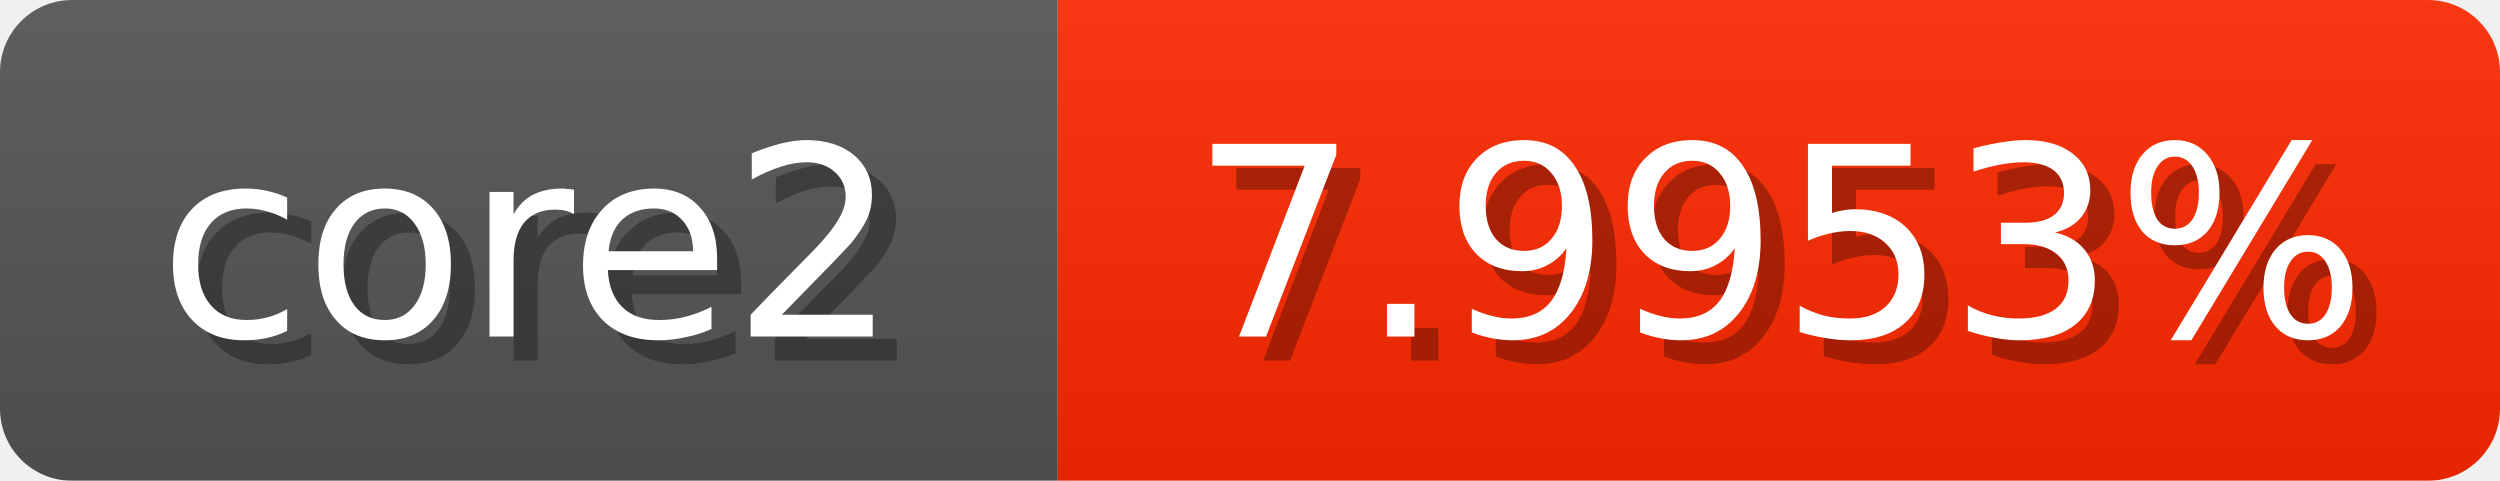
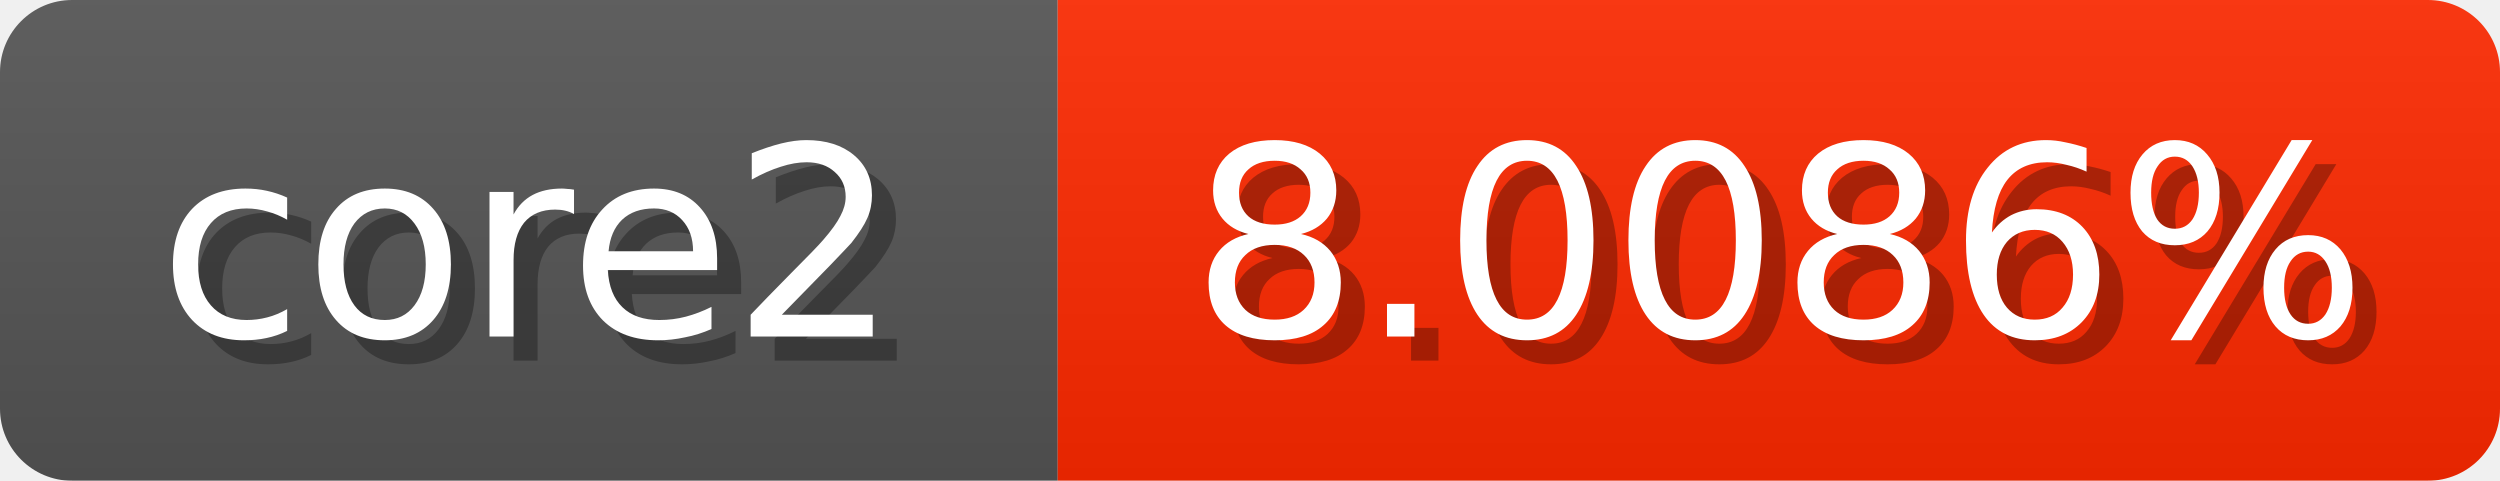
<svg xmlns="http://www.w3.org/2000/svg" width="104" height="20">
  <linearGradient id="b" x2="0" y2="100%">
    <stop offset="0" stop-color="#bbb" stop-opacity=".1" />
    <stop offset="1" stop-opacity=".1" />
  </linearGradient>
  <mask id="anybadge_1">
    <rect width="104" height="20" rx="3" fill="#fff" />
  </mask>
  <g mask="url(#anybadge_1)">
    <path fill="#555" d="M0 0h44v20H0z" />
    <path fill="#ff2900" d="M44 0h60v20H44z" />
    <path fill="url(#b)" d="M0 0h104v20H0z" />
  </g>
  <g fill="#fff" text-anchor="middle" font-family="DejaVu Sans,Verdana,Geneva,sans-serif" font-size="11">
    <text x="23.0" y="15" fill="#010101" fill-opacity=".3">core2</text>
    <text x="22.0" y="14">core2</text>
  </g>
  <g fill="#fff" text-anchor="middle" font-family="DejaVu Sans,Verdana,Geneva,sans-serif" font-size="11">
-     <text x="75.0" y="15" fill="#010101" fill-opacity=".3">7.9953%</text>
-     <text x="74.0" y="14">7.9953%</text>
+     <text x="75.0" y="15" fill="#010101" fill-opacity=".3">8.0086%</text>
+     <text x="74.0" y="14">8.0086%</text>
  </g>
</svg>
